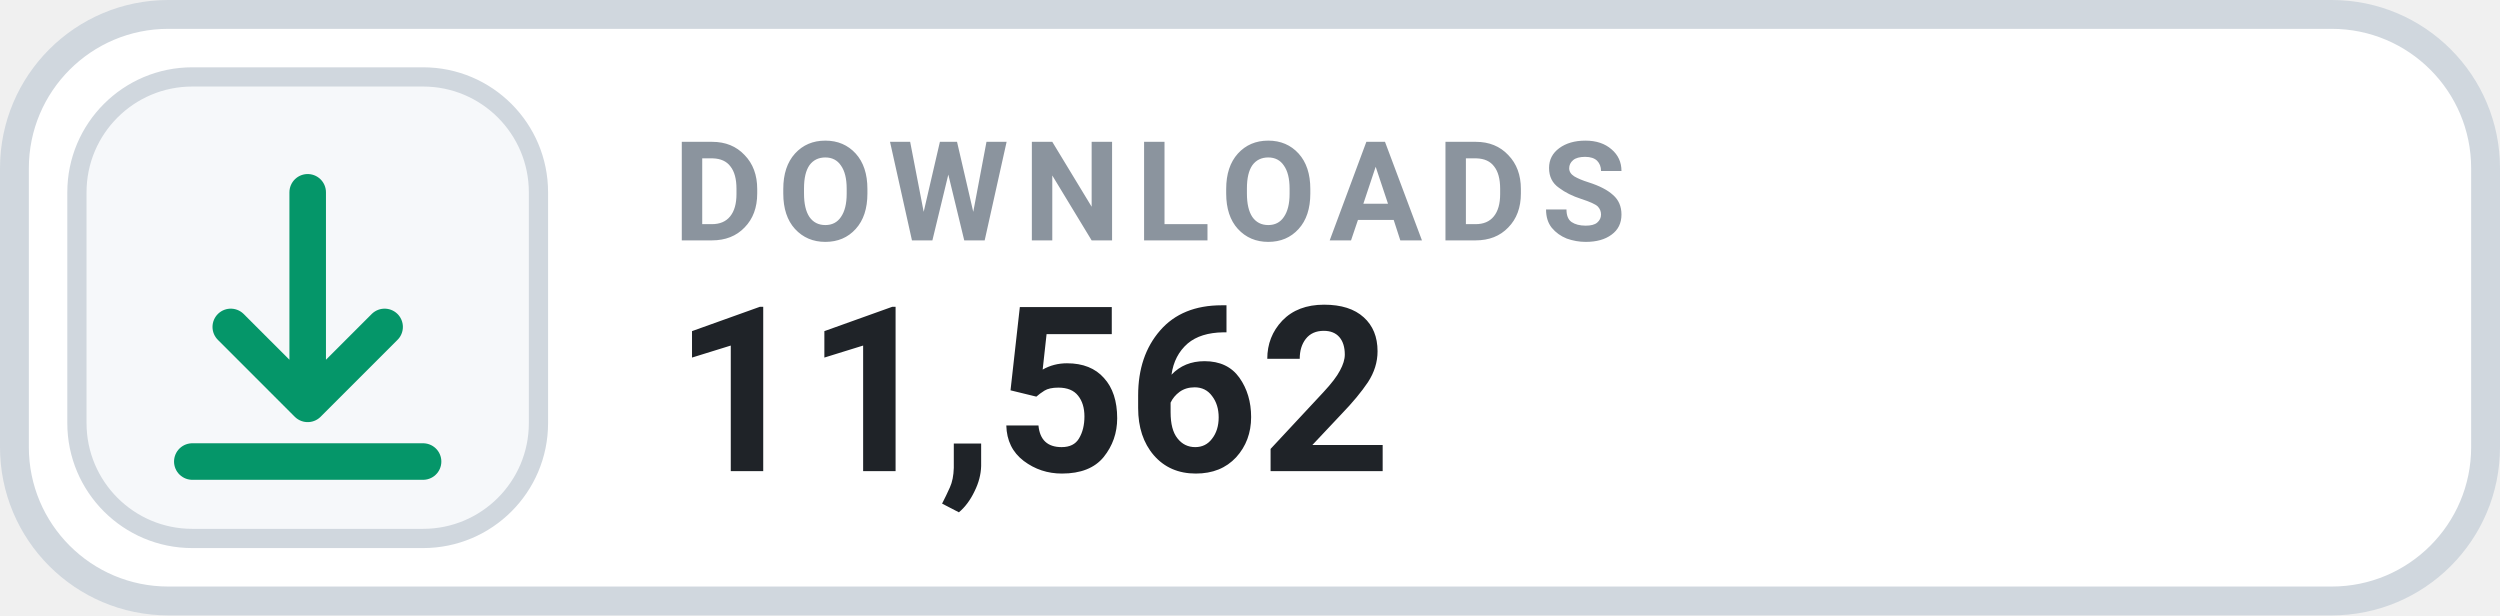
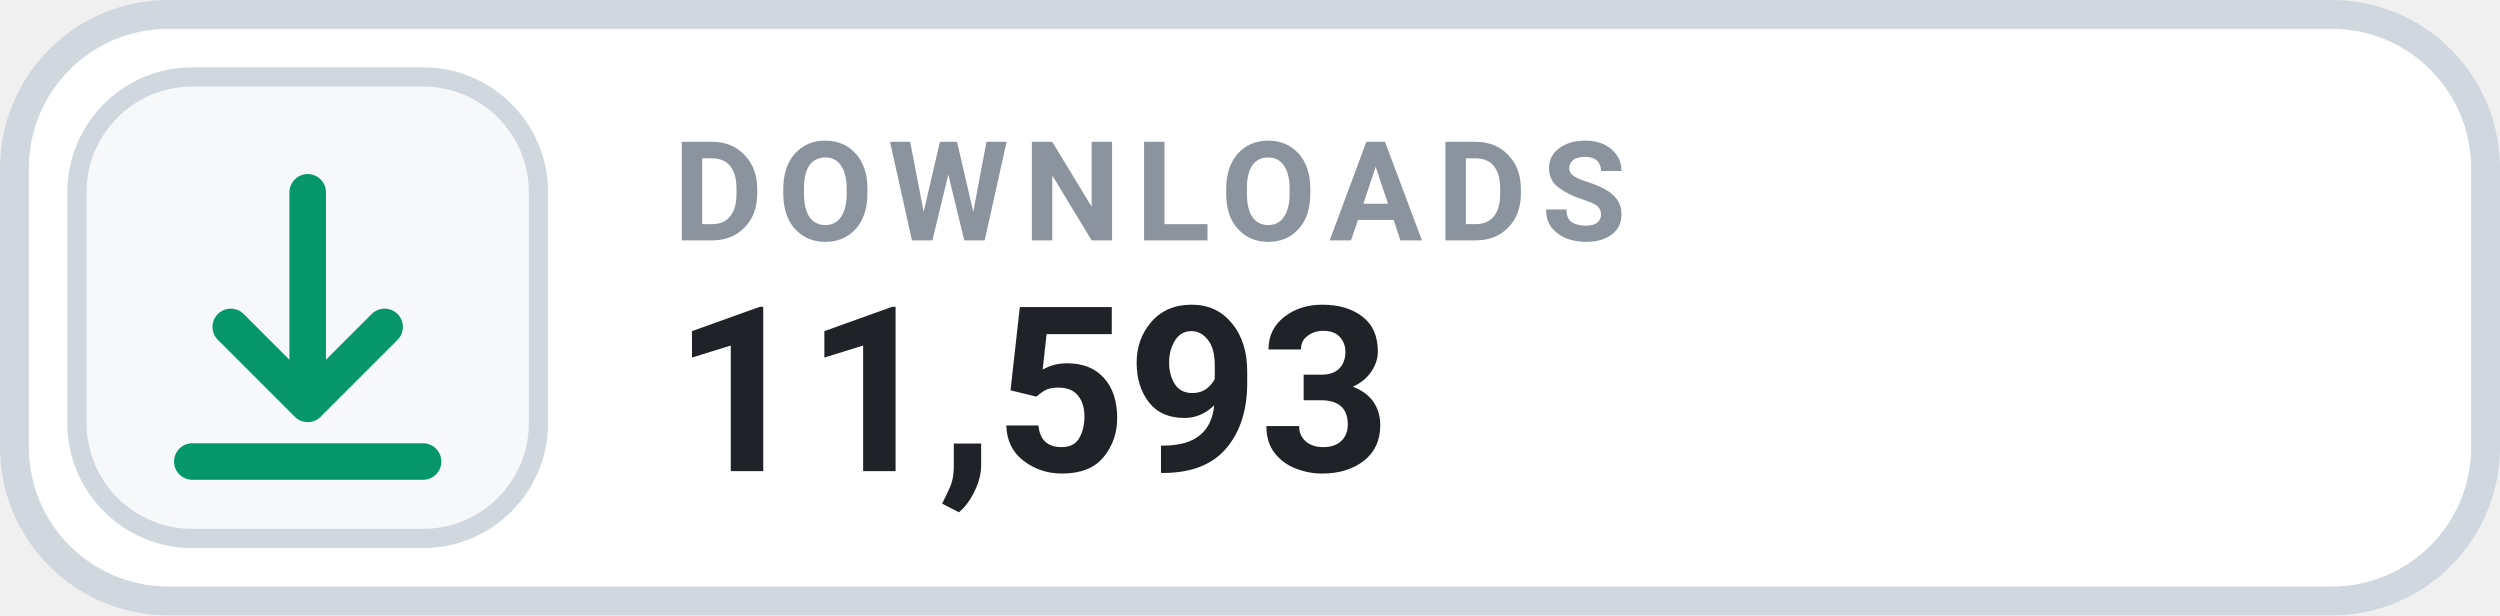
- <svg xmlns="http://www.w3.org/2000/svg" width="130" height="32" viewBox="0 0 130 32" role="img" aria-label="DOWNLOADS 11,562">
+ <svg xmlns="http://www.w3.org/2000/svg" width="130" height="32" viewBox="0 0 130 32" role="img" aria-label="DOWNLOADS 11,593">
  <rect x=".75" y=".75" width="128.5" height="30.5" rx="8" fill="#FFFFFF" stroke="#D0D7DE" stroke-width="1.5" />
  <rect x="4" y="4" width="24" height="24" rx="6" fill="#F6F8FA" stroke="#D0D7DE" stroke-width="1" />
  <g transform="translate(16 16)" style="color:#059669;">
    <path d="M0 -6 v11 m0 0 l4 -4 m-4 4 l-4 -4 M-6 8 h12" fill="none" stroke="currentColor" stroke-width="1.9" stroke-linecap="round" stroke-linejoin="round" />
  </g>
  <text x="35" y="12.5" fill="#8B949E" font-family="-apple-system,BlinkMacSystemFont,'Segoe UI',Roboto,Helvetica,Arial,sans-serif" font-size="7.2" font-weight="700" letter-spacing=".75">DOWNLOADS</text>
-   <text x="35" y="24.5" fill="#1F2328" font-family="-apple-system,BlinkMacSystemFont,'Segoe UI',Roboto,Helvetica,Arial,sans-serif" font-size="12" font-weight="700">11,562</text>
+   <text x="35" y="24.5" fill="#1F2328" font-family="-apple-system,BlinkMacSystemFont,'Segoe UI',Roboto,Helvetica,Arial,sans-serif" font-size="12" font-weight="700">11,593</text>
</svg>
